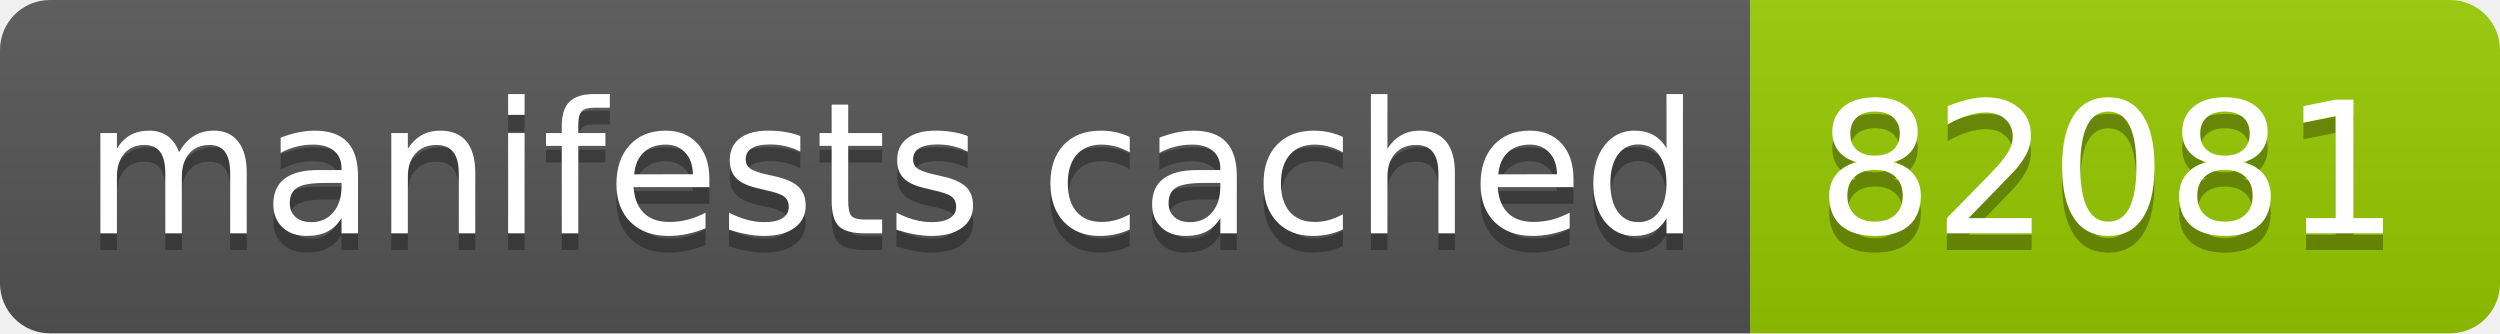
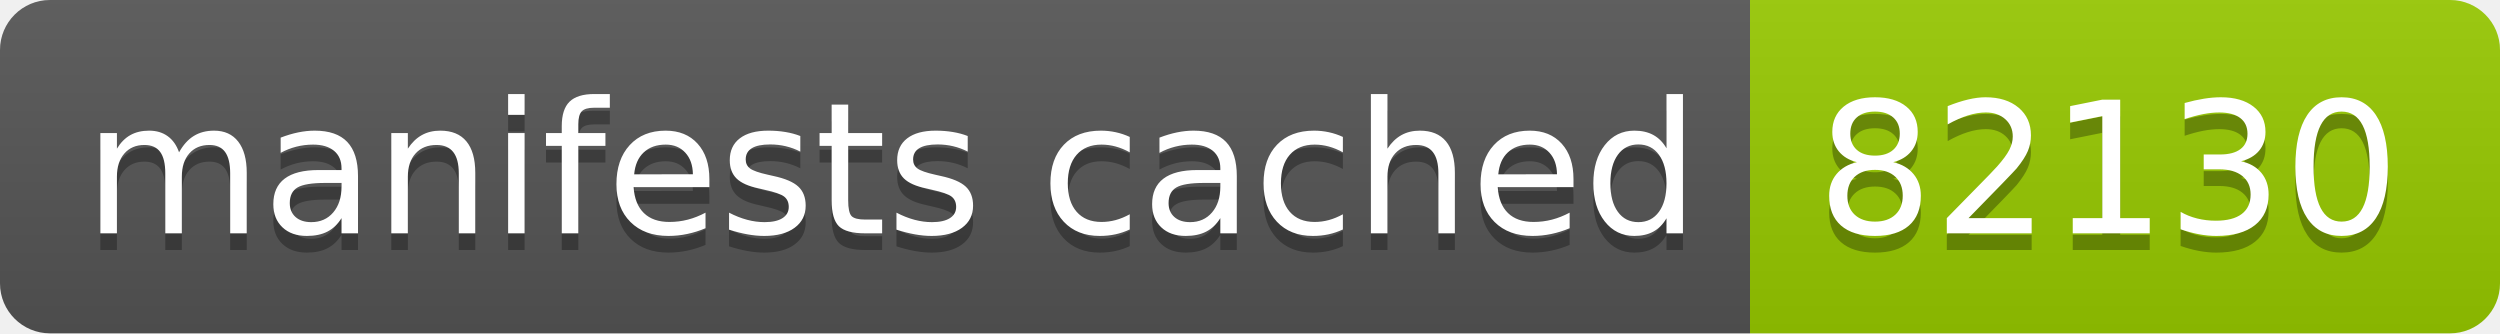
- <svg xmlns="http://www.w3.org/2000/svg" width="150" height="20" role="img" aria-label="manifests cached: 82081">
+ <svg xmlns="http://www.w3.org/2000/svg" width="150" height="20" role="img" aria-label="manifests cached: 82130">
  <linearGradient id="s" x2="0" y2="100%">
    <stop offset="0" stop-color="#bbb" stop-opacity=".1" />
    <stop offset="1" stop-opacity=".1" />
  </linearGradient>
  <clipPath id="r">
    <rect width="150" height="20" rx="3" fill="#fff" />
  </clipPath>
  <g clip-path="url(#r)">
    <rect width="105" height="20" fill="#555" />
    <rect x="105" width="45" height="20" fill="#97ca00" />
    <rect width="150" height="20" fill="url(#s)" />
  </g>
  <g fill="#fff" text-anchor="middle" font-family="Verdana,Geneva,DejaVu Sans,sans-serif" text-rendering="geometricPrecision" font-size="110">
    <text aria-hidden="true" x="535" y="150" fill="#010101" fill-opacity=".3" transform="scale(.1)" textLength="950">manifests cached</text>
    <text x="535" y="140" transform="scale(.1)" fill="#fff" textLength="950">manifests cached</text>
-     <text aria-hidden="true" x="1265" y="150" fill="#010101" fill-opacity=".3" transform="scale(.1)" textLength="350">82081</text>
-     <text x="1265" y="140" transform="scale(.1)" fill="#fff" textLength="350">82081</text>
+     <text aria-hidden="true" x="1265" y="150" fill="#010101" fill-opacity=".3" transform="scale(.1)" textLength="350">82130</text>
+     <text x="1265" y="140" transform="scale(.1)" fill="#fff" textLength="350">82130</text>
  </g>
</svg>
